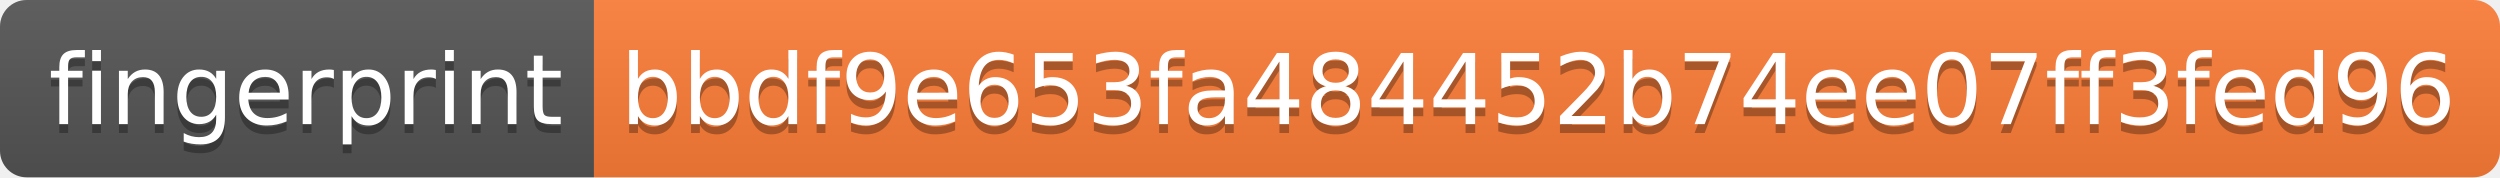
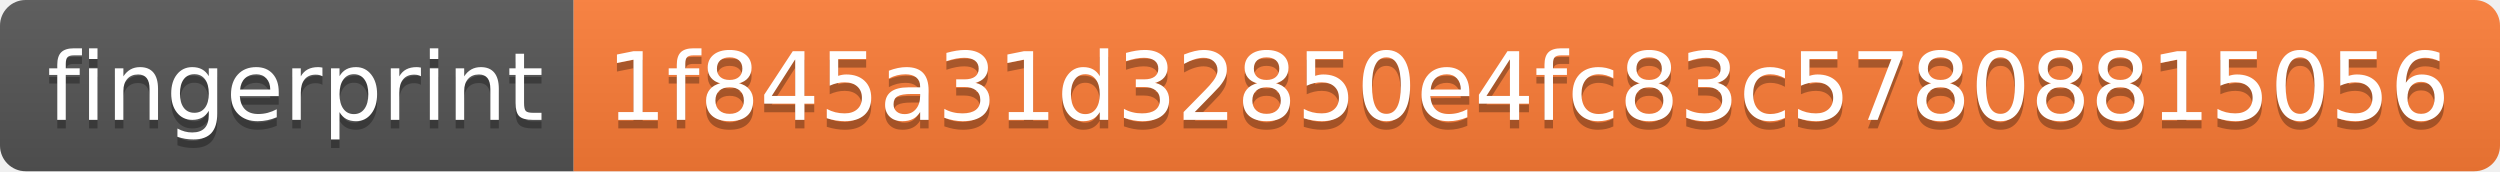
- <svg xmlns="http://www.w3.org/2000/svg" width="282" height="20">
+ <svg xmlns="http://www.w3.org/2000/svg" width="292" height="20">
  <linearGradient id="s" x2="0" y2="100%">
    <stop offset="0" stop-color="#bbb" stop-opacity=".1" />
    <stop offset="1" stop-opacity=".1" />
  </linearGradient>
  <clipPath id="r">
-     <rect width="282" height="20" rx="3" fill="#fff" />
+     <rect width="292" height="20" rx="3" fill="#fff" />
  </clipPath>
  <g clip-path="url(#r)">
    <rect width="67" height="20" fill="#555" />
-     <rect x="67" width="215" height="20" fill="#fe7d37" />
-     <rect width="282" height="20" fill="url(#s)" />
+     <rect x="67" width="225" height="20" fill="#fe7d37" />
+     <rect width="292" height="20" fill="url(#s)" />
  </g>
  <g fill="#fff" text-anchor="middle" font-family="Verdana,Geneva,DejaVu Sans,sans-serif" text-rendering="geometricPrecision" font-size="110">
    <text x="345" y="150" fill="#010101" fill-opacity=".3" transform="scale(.1)" textLength="570">fingerprint</text>
    <text x="345" y="140" transform="scale(.1)" textLength="570">fingerprint</text>
-     <text x="1735" y="150" fill="#010101" fill-opacity=".3" transform="scale(.1)" textLength="2050">bbdf9e653fa484452b74ee07ff3fed96</text>
-     <text x="1735" y="140" transform="scale(.1)" textLength="2050">bbdf9e653fa484452b74ee07ff3fed96</text>
+     <text x="1785" y="150" fill="#010101" fill-opacity=".3" transform="scale(.1)" textLength="2150">1f845a31d32850e4fc83c57808815056</text>
+     <text x="1785" y="140" transform="scale(.1)" textLength="2150">1f845a31d32850e4fc83c57808815056</text>
  </g>
</svg>
